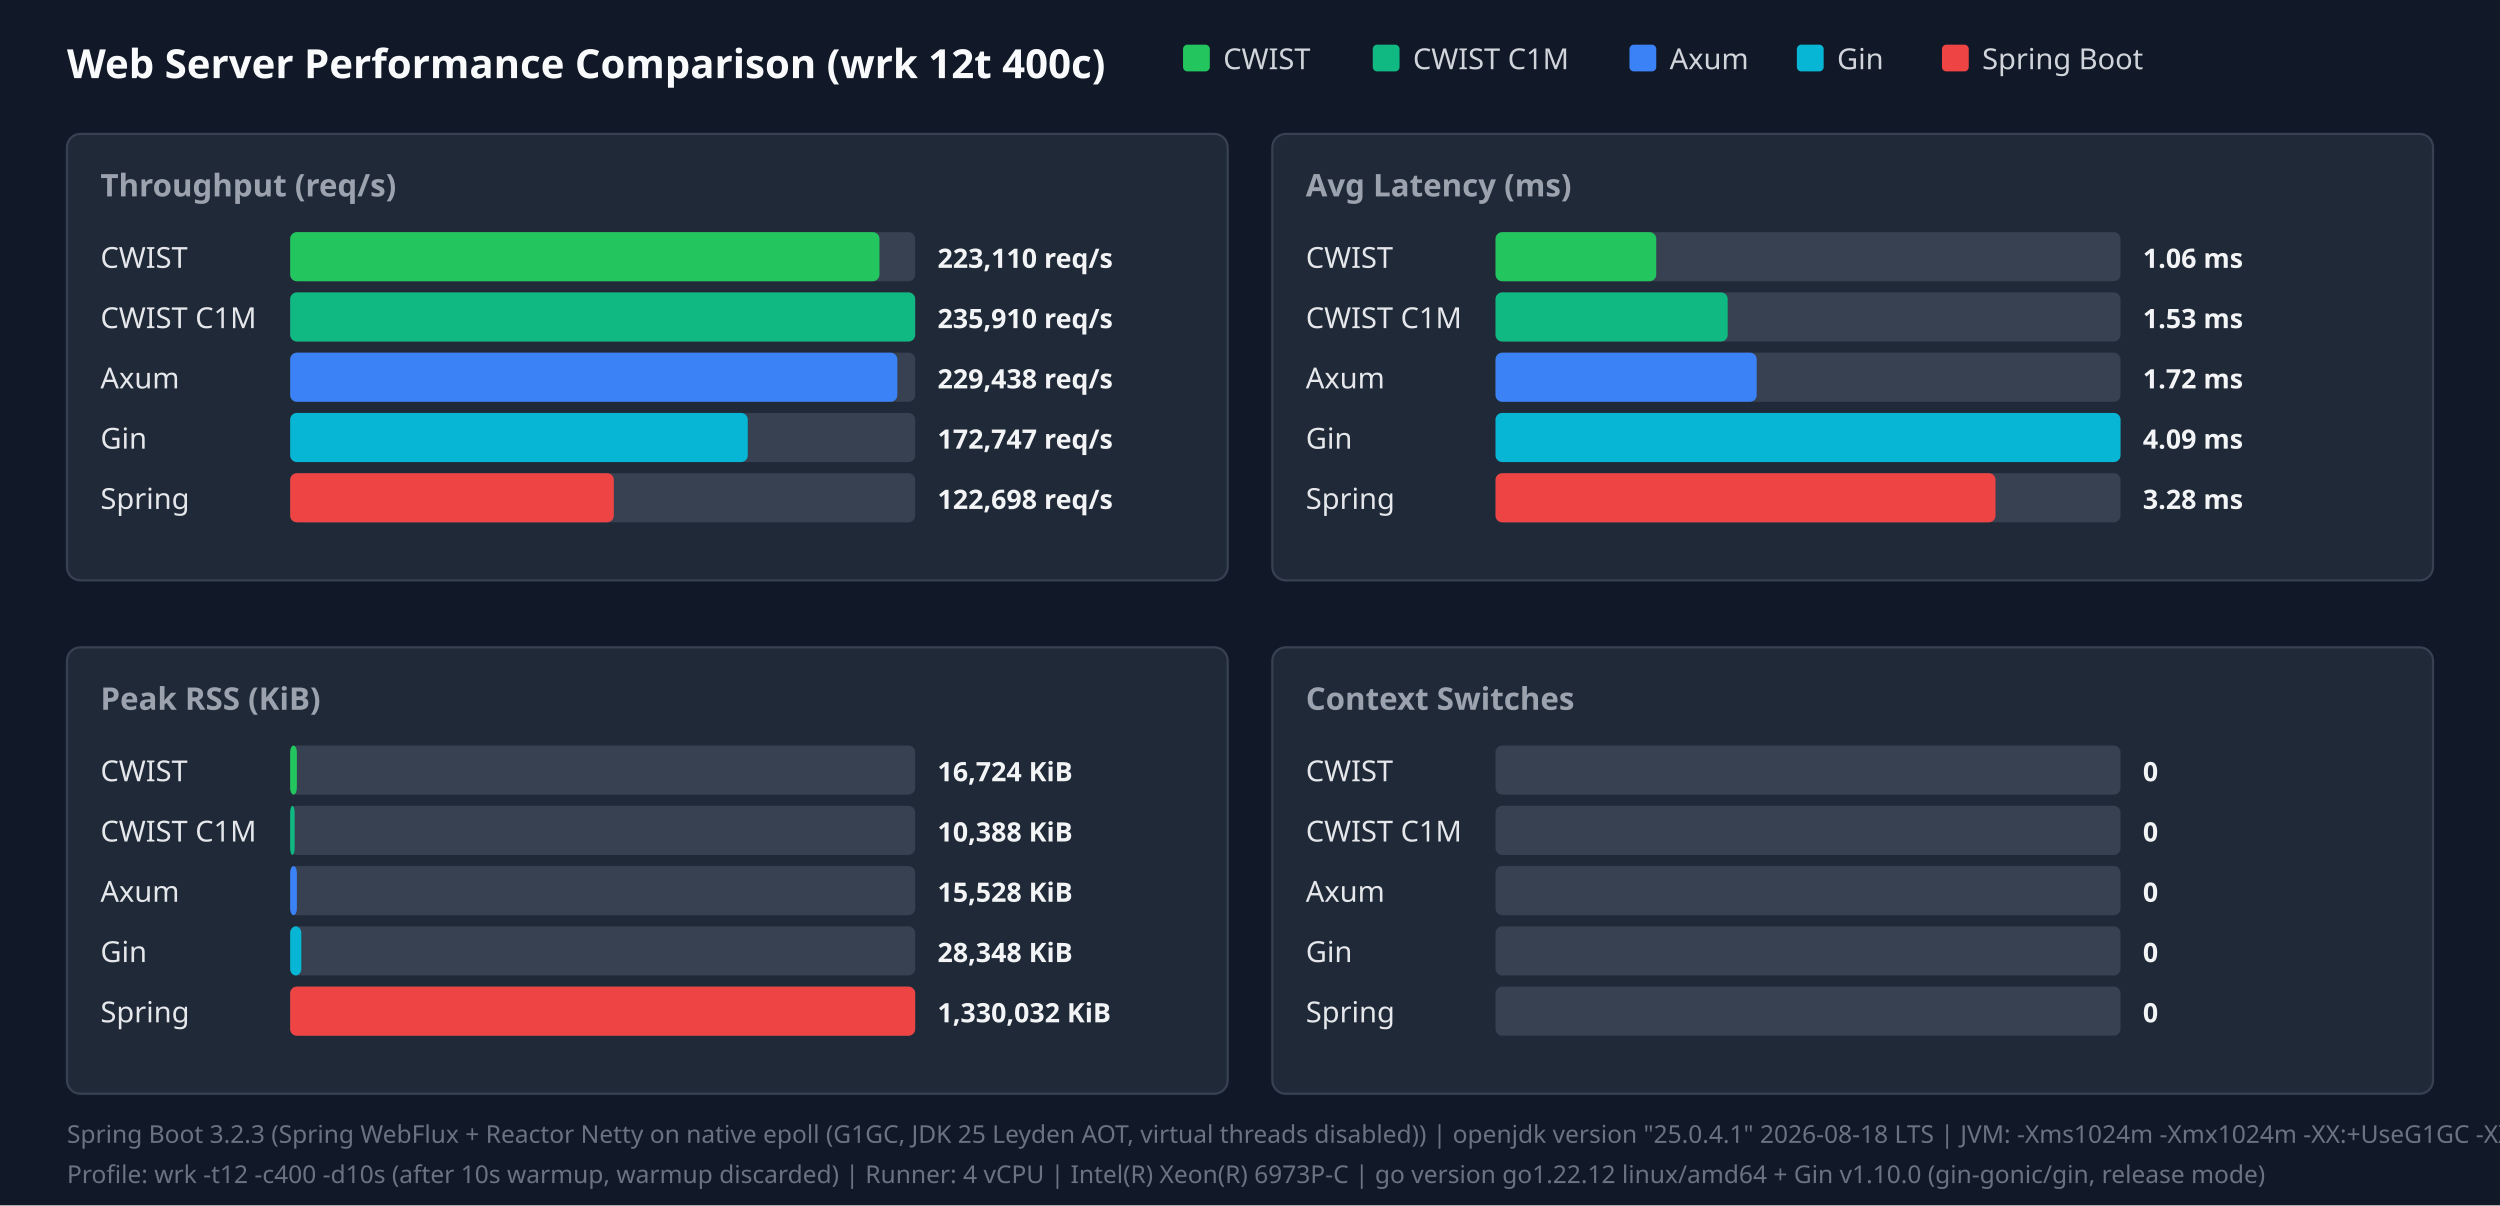
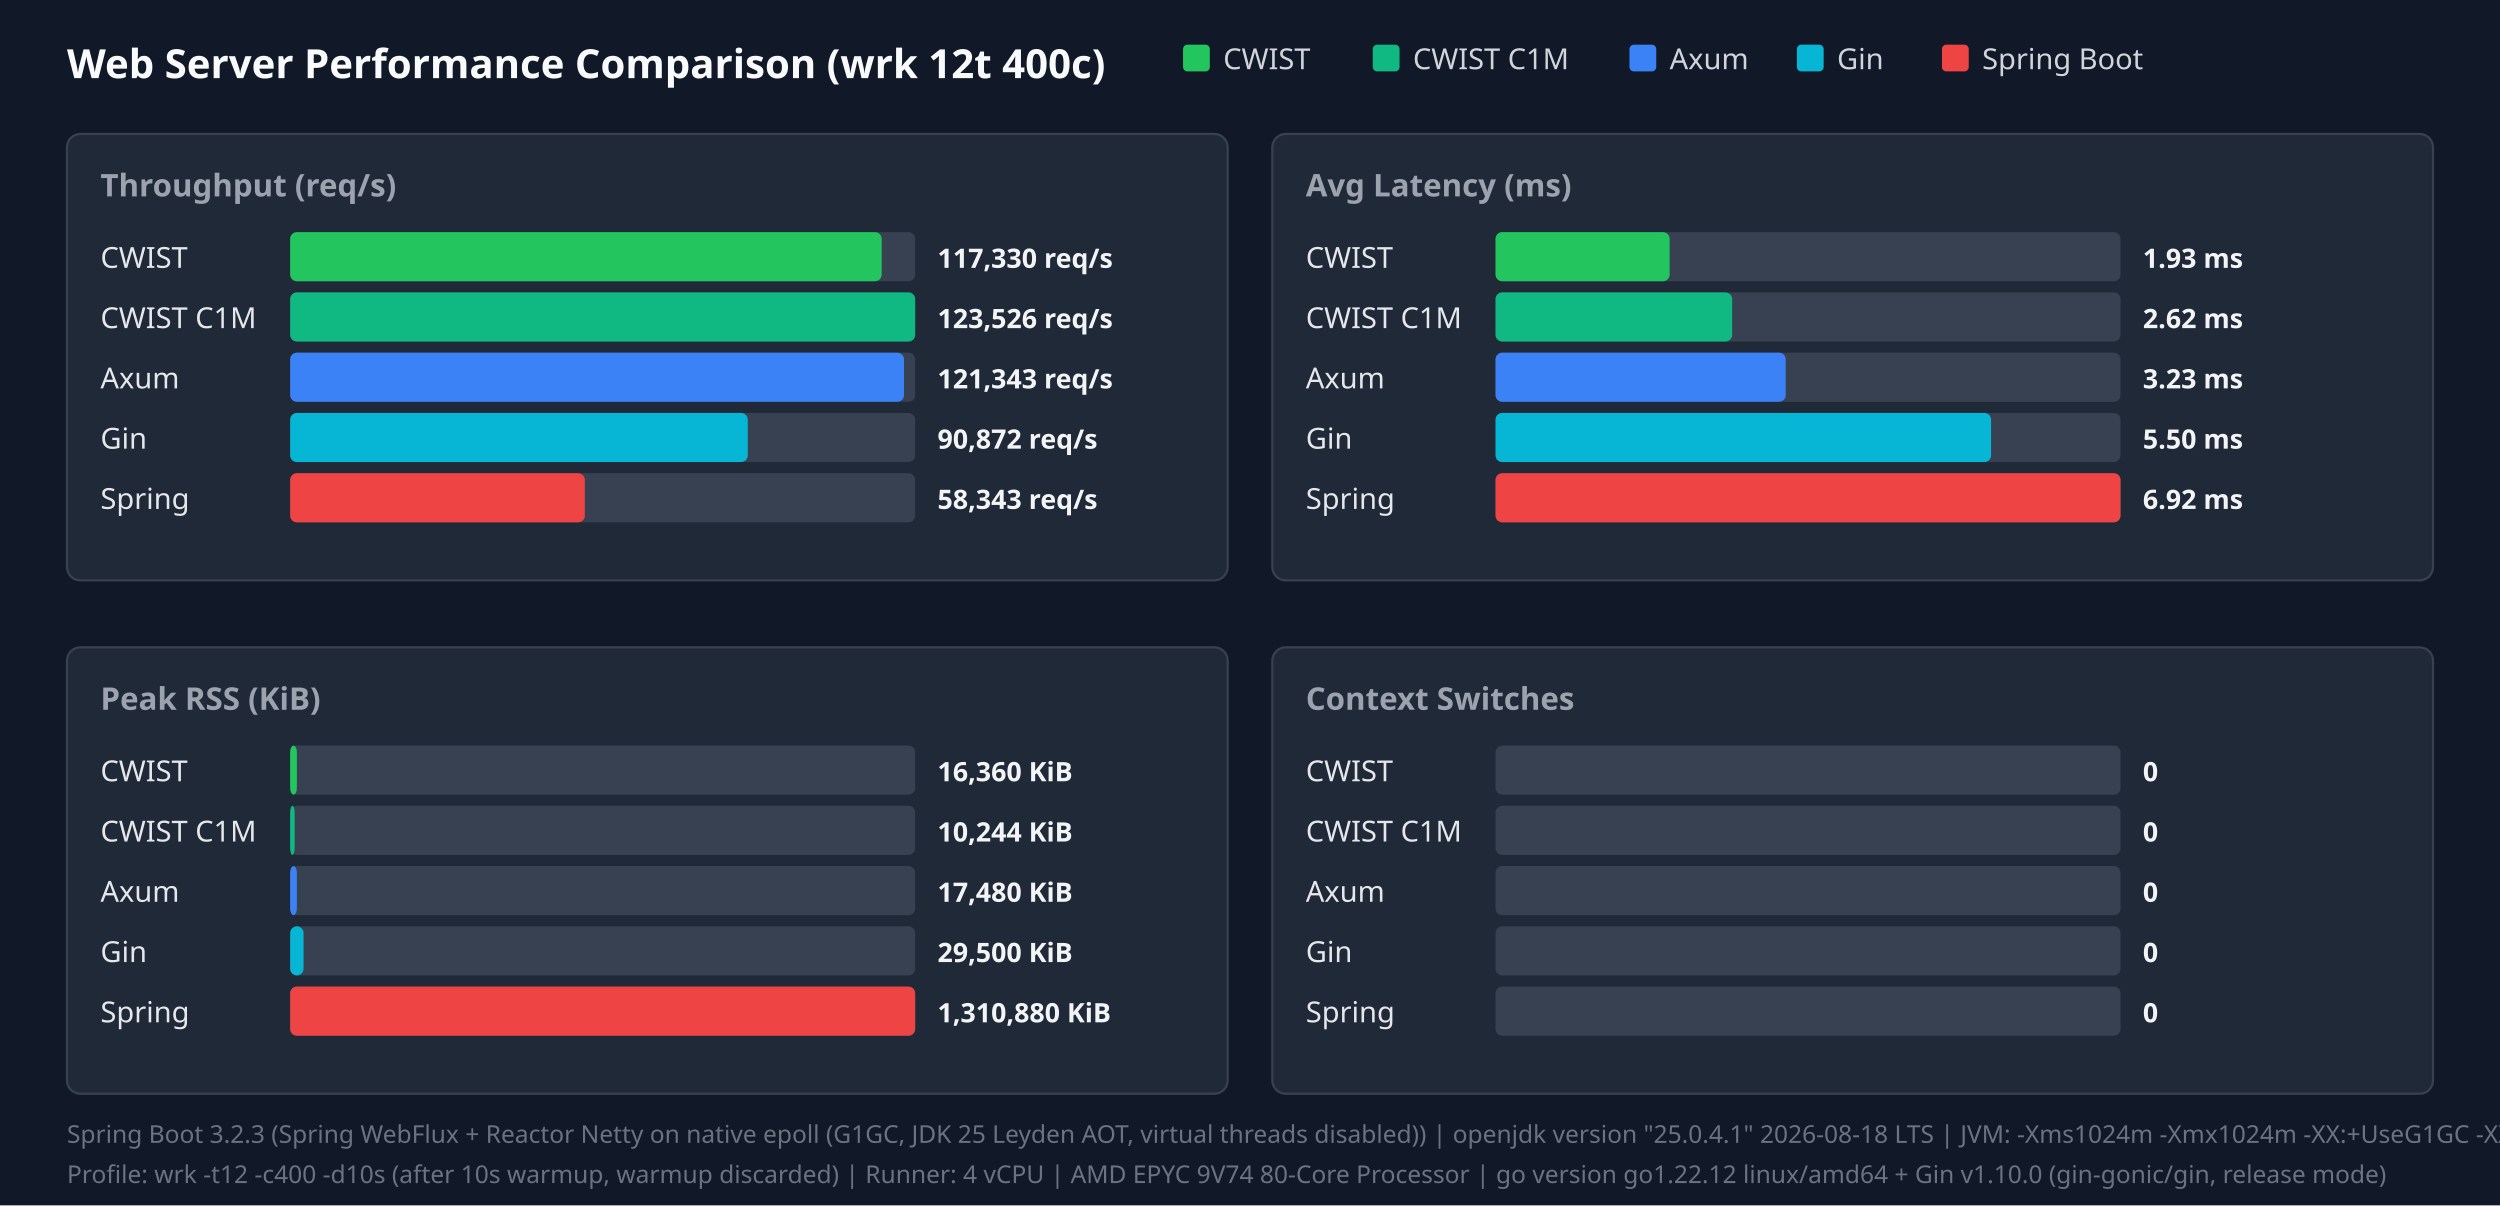
<svg xmlns="http://www.w3.org/2000/svg" width="1120" height="540" viewBox="0 0 1120 540">
  <style>.title{font:18px sans-serif;font-weight:bold;fill:#f9fafb}.panel-title{font:14px sans-serif;font-weight:600;fill:#9ca3af}.legend{font:13px sans-serif;fill:#d1d5db}.bar-label{font:13px sans-serif;font-weight:500;fill:#e5e7eb}.bar-val{font:12px sans-serif;font-weight:bold;fill:#f3f4f6}.footer{font:11px sans-serif;fill:#6b7280}</style>
  <rect width="100%" height="100%" fill="#111827" />
  <text x="30" y="35" class="title">Web Server Performance Comparison (wrk 12t 400c)</text>
  <rect x="530" y="20" width="12" height="12" fill="#22c55e" rx="2" />
  <text x="548" y="31" class="legend">CWIST</text>
  <rect x="615" y="20" width="12" height="12" fill="#10b981" rx="2" />
  <text x="633" y="31" class="legend">CWIST C1M</text>
  <rect x="730" y="20" width="12" height="12" fill="#3b82f6" rx="2" />
  <text x="748" y="31" class="legend">Axum</text>
  <rect x="805" y="20" width="12" height="12" fill="#06b6d4" rx="2" />
  <text x="823" y="31" class="legend">Gin</text>
  <rect x="870" y="20" width="12" height="12" fill="#ef4444" rx="2" />
  <text x="888" y="31" class="legend">Spring Boot</text>
  <rect x="30" y="60" width="520" height="200" fill="#1f2937" rx="6" stroke="#374151" />
  <text x="45" y="88" class="panel-title">Throughput (req/s)</text>
  <text x="45" y="120" class="bar-label">CWIST</text>
  <rect x="130" y="104" width="280" height="22" fill="#374151" rx="3" />
-   <rect x="130" y="104" width="264" height="22" fill="#22c55e" rx="3" />
-   <text x="420" y="120" class="bar-val">223,110 req/s</text>
+   <rect x="130" y="104" width="265" height="22" fill="#22c55e" rx="3" />
+   <text x="420" y="120" class="bar-val">117,330 req/s</text>
  <text x="45" y="147" class="bar-label">CWIST C1M</text>
  <rect x="130" y="131" width="280" height="22" fill="#374151" rx="3" />
  <rect x="130" y="131" width="280" height="22" fill="#10b981" rx="3" />
-   <text x="420" y="147" class="bar-val">235,910 req/s</text>
+   <text x="420" y="147" class="bar-val">123,526 req/s</text>
  <text x="45" y="174" class="bar-label">Axum</text>
  <rect x="130" y="158" width="280" height="22" fill="#374151" rx="3" />
-   <rect x="130" y="158" width="272" height="22" fill="#3b82f6" rx="3" />
-   <text x="420" y="174" class="bar-val">229,438 req/s</text>
+   <rect x="130" y="158" width="275" height="22" fill="#3b82f6" rx="3" />
+   <text x="420" y="174" class="bar-val">121,343 req/s</text>
  <text x="45" y="201" class="bar-label">Gin</text>
  <rect x="130" y="185" width="280" height="22" fill="#374151" rx="3" />
  <rect x="130" y="185" width="205" height="22" fill="#06b6d4" rx="3" />
-   <text x="420" y="201" class="bar-val">172,747 req/s</text>
+   <text x="420" y="201" class="bar-val">90,872 req/s</text>
  <text x="45" y="228" class="bar-label">Spring</text>
  <rect x="130" y="212" width="280" height="22" fill="#374151" rx="3" />
-   <rect x="130" y="212" width="145" height="22" fill="#ef4444" rx="3" />
-   <text x="420" y="228" class="bar-val">122,698 req/s</text>
+   <rect x="130" y="212" width="132" height="22" fill="#ef4444" rx="3" />
+   <text x="420" y="228" class="bar-val">58,343 req/s</text>
  <rect x="570" y="60" width="520" height="200" fill="#1f2937" rx="6" stroke="#374151" />
  <text x="585" y="88" class="panel-title">Avg Latency (ms)</text>
  <text x="585" y="120" class="bar-label">CWIST</text>
  <rect x="670" y="104" width="280" height="22" fill="#374151" rx="3" />
-   <rect x="670" y="104" width="72" height="22" fill="#22c55e" rx="3" />
-   <text x="960" y="120" class="bar-val">1.06 ms</text>
+   <rect x="670" y="104" width="78" height="22" fill="#22c55e" rx="3" />
+   <text x="960" y="120" class="bar-val">1.93 ms</text>
  <text x="585" y="147" class="bar-label">CWIST C1M</text>
  <rect x="670" y="131" width="280" height="22" fill="#374151" rx="3" />
-   <rect x="670" y="131" width="104" height="22" fill="#10b981" rx="3" />
-   <text x="960" y="147" class="bar-val">1.53 ms</text>
+   <rect x="670" y="131" width="106" height="22" fill="#10b981" rx="3" />
+   <text x="960" y="147" class="bar-val">2.62 ms</text>
  <text x="585" y="174" class="bar-label">Axum</text>
  <rect x="670" y="158" width="280" height="22" fill="#374151" rx="3" />
-   <rect x="670" y="158" width="117" height="22" fill="#3b82f6" rx="3" />
-   <text x="960" y="174" class="bar-val">1.72 ms</text>
+   <rect x="670" y="158" width="130" height="22" fill="#3b82f6" rx="3" />
+   <text x="960" y="174" class="bar-val">3.23 ms</text>
  <text x="585" y="201" class="bar-label">Gin</text>
  <rect x="670" y="185" width="280" height="22" fill="#374151" rx="3" />
-   <rect x="670" y="185" width="280" height="22" fill="#06b6d4" rx="3" />
-   <text x="960" y="201" class="bar-val">4.09 ms</text>
+   <rect x="670" y="185" width="222" height="22" fill="#06b6d4" rx="3" />
+   <text x="960" y="201" class="bar-val">5.50 ms</text>
  <text x="585" y="228" class="bar-label">Spring</text>
  <rect x="670" y="212" width="280" height="22" fill="#374151" rx="3" />
-   <rect x="670" y="212" width="224" height="22" fill="#ef4444" rx="3" />
-   <text x="960" y="228" class="bar-val">3.28 ms</text>
+   <rect x="670" y="212" width="280" height="22" fill="#ef4444" rx="3" />
+   <text x="960" y="228" class="bar-val">6.92 ms</text>
  <rect x="30" y="290" width="520" height="200" fill="#1f2937" rx="6" stroke="#374151" />
  <text x="45" y="318" class="panel-title">Peak RSS (KiB)</text>
  <text x="45" y="350" class="bar-label">CWIST</text>
  <rect x="130" y="334" width="280" height="22" fill="#374151" rx="3" />
  <rect x="130" y="334" width="3" height="22" fill="#22c55e" rx="3" />
-   <text x="420" y="350" class="bar-val">16,724 KiB</text>
+   <text x="420" y="350" class="bar-val">16,360 KiB</text>
  <text x="45" y="377" class="bar-label">CWIST C1M</text>
  <rect x="130" y="361" width="280" height="22" fill="#374151" rx="3" />
  <rect x="130" y="361" width="2" height="22" fill="#10b981" rx="3" />
-   <text x="420" y="377" class="bar-val">10,388 KiB</text>
+   <text x="420" y="377" class="bar-val">10,244 KiB</text>
  <text x="45" y="404" class="bar-label">Axum</text>
  <rect x="130" y="388" width="280" height="22" fill="#374151" rx="3" />
  <rect x="130" y="388" width="3" height="22" fill="#3b82f6" rx="3" />
-   <text x="420" y="404" class="bar-val">15,528 KiB</text>
+   <text x="420" y="404" class="bar-val">17,480 KiB</text>
  <text x="45" y="431" class="bar-label">Gin</text>
  <rect x="130" y="415" width="280" height="22" fill="#374151" rx="3" />
-   <rect x="130" y="415" width="5" height="22" fill="#06b6d4" rx="3" />
-   <text x="420" y="431" class="bar-val">28,348 KiB</text>
+   <rect x="130" y="415" width="6" height="22" fill="#06b6d4" rx="3" />
+   <text x="420" y="431" class="bar-val">29,500 KiB</text>
  <text x="45" y="458" class="bar-label">Spring</text>
  <rect x="130" y="442" width="280" height="22" fill="#374151" rx="3" />
  <rect x="130" y="442" width="280" height="22" fill="#ef4444" rx="3" />
-   <text x="420" y="458" class="bar-val">1,330,032 KiB</text>
+   <text x="420" y="458" class="bar-val">1,310,880 KiB</text>
  <rect x="570" y="290" width="520" height="200" fill="#1f2937" rx="6" stroke="#374151" />
  <text x="585" y="318" class="panel-title">Context Switches</text>
  <text x="585" y="350" class="bar-label">CWIST</text>
  <rect x="670" y="334" width="280" height="22" fill="#374151" rx="3" />
  <text x="960" y="350" class="bar-val">0</text>
  <text x="585" y="377" class="bar-label">CWIST C1M</text>
  <rect x="670" y="361" width="280" height="22" fill="#374151" rx="3" />
  <text x="960" y="377" class="bar-val">0</text>
  <text x="585" y="404" class="bar-label">Axum</text>
  <rect x="670" y="388" width="280" height="22" fill="#374151" rx="3" />
  <text x="960" y="404" class="bar-val">0</text>
  <text x="585" y="431" class="bar-label">Gin</text>
  <rect x="670" y="415" width="280" height="22" fill="#374151" rx="3" />
  <text x="960" y="431" class="bar-val">0</text>
  <text x="585" y="458" class="bar-label">Spring</text>
  <rect x="670" y="442" width="280" height="22" fill="#374151" rx="3" />
  <text x="960" y="458" class="bar-val">0</text>
  <text x="30" y="512" class="footer">Spring Boot 3.2.3 (Spring WebFlux + Reactor Netty on native epoll (G1GC, JDK 25 Leyden AOT, virtual threads disabled)) | openjdk version "25.0.4.1" 2026-08-18 LTS | JVM: -Xms1024m -Xmx1024m   -XX:+UseG1GC -XX:GCTimeRatio=99 -XX:G1HeapRegionSize=1m   -XX:+AlwaysPreTouch   -XX:CompileThreshold=1500 -XX:CICompilerCount=4   -Djava.security.egd=file:/dev/urandom   -Djava.net.preferIPv4Stack=true   -Dio.netty.allocator.type=pooled   -Dio.netty.leakDetection.level=disabled   -Dio.netty.buffer.checkBounds=false   -Dio.netty.buffer.checkAccessible=false   -Dreactor.netty.ioWorkerCount=4   -Xlog:gc*:file=/tmp/spring_gc.log:time,uptime,level,tags -XX:+AOTClassLinking -XX:AOTCache=/tmp/spring_bench/app.aot (JEP 483 + JEP 514 single-step AOT)</text>
-   <text x="30" y="530" class="footer">Profile: wrk -t12 -c400 -d10s (after 10s warmup, warmup discarded) | Runner: 4 vCPU | Intel(R) Xeon(R) 6973P-C | go version go1.22.12 linux/amd64 + Gin v1.10.0 (gin-gonic/gin, release mode)</text>
+   <text x="30" y="530" class="footer">Profile: wrk -t12 -c400 -d10s (after 10s warmup, warmup discarded) | Runner: 4 vCPU | AMD EPYC 9V74 80-Core Processor | go version go1.22.12 linux/amd64 + Gin v1.10.0 (gin-gonic/gin, release mode)</text>
</svg>
